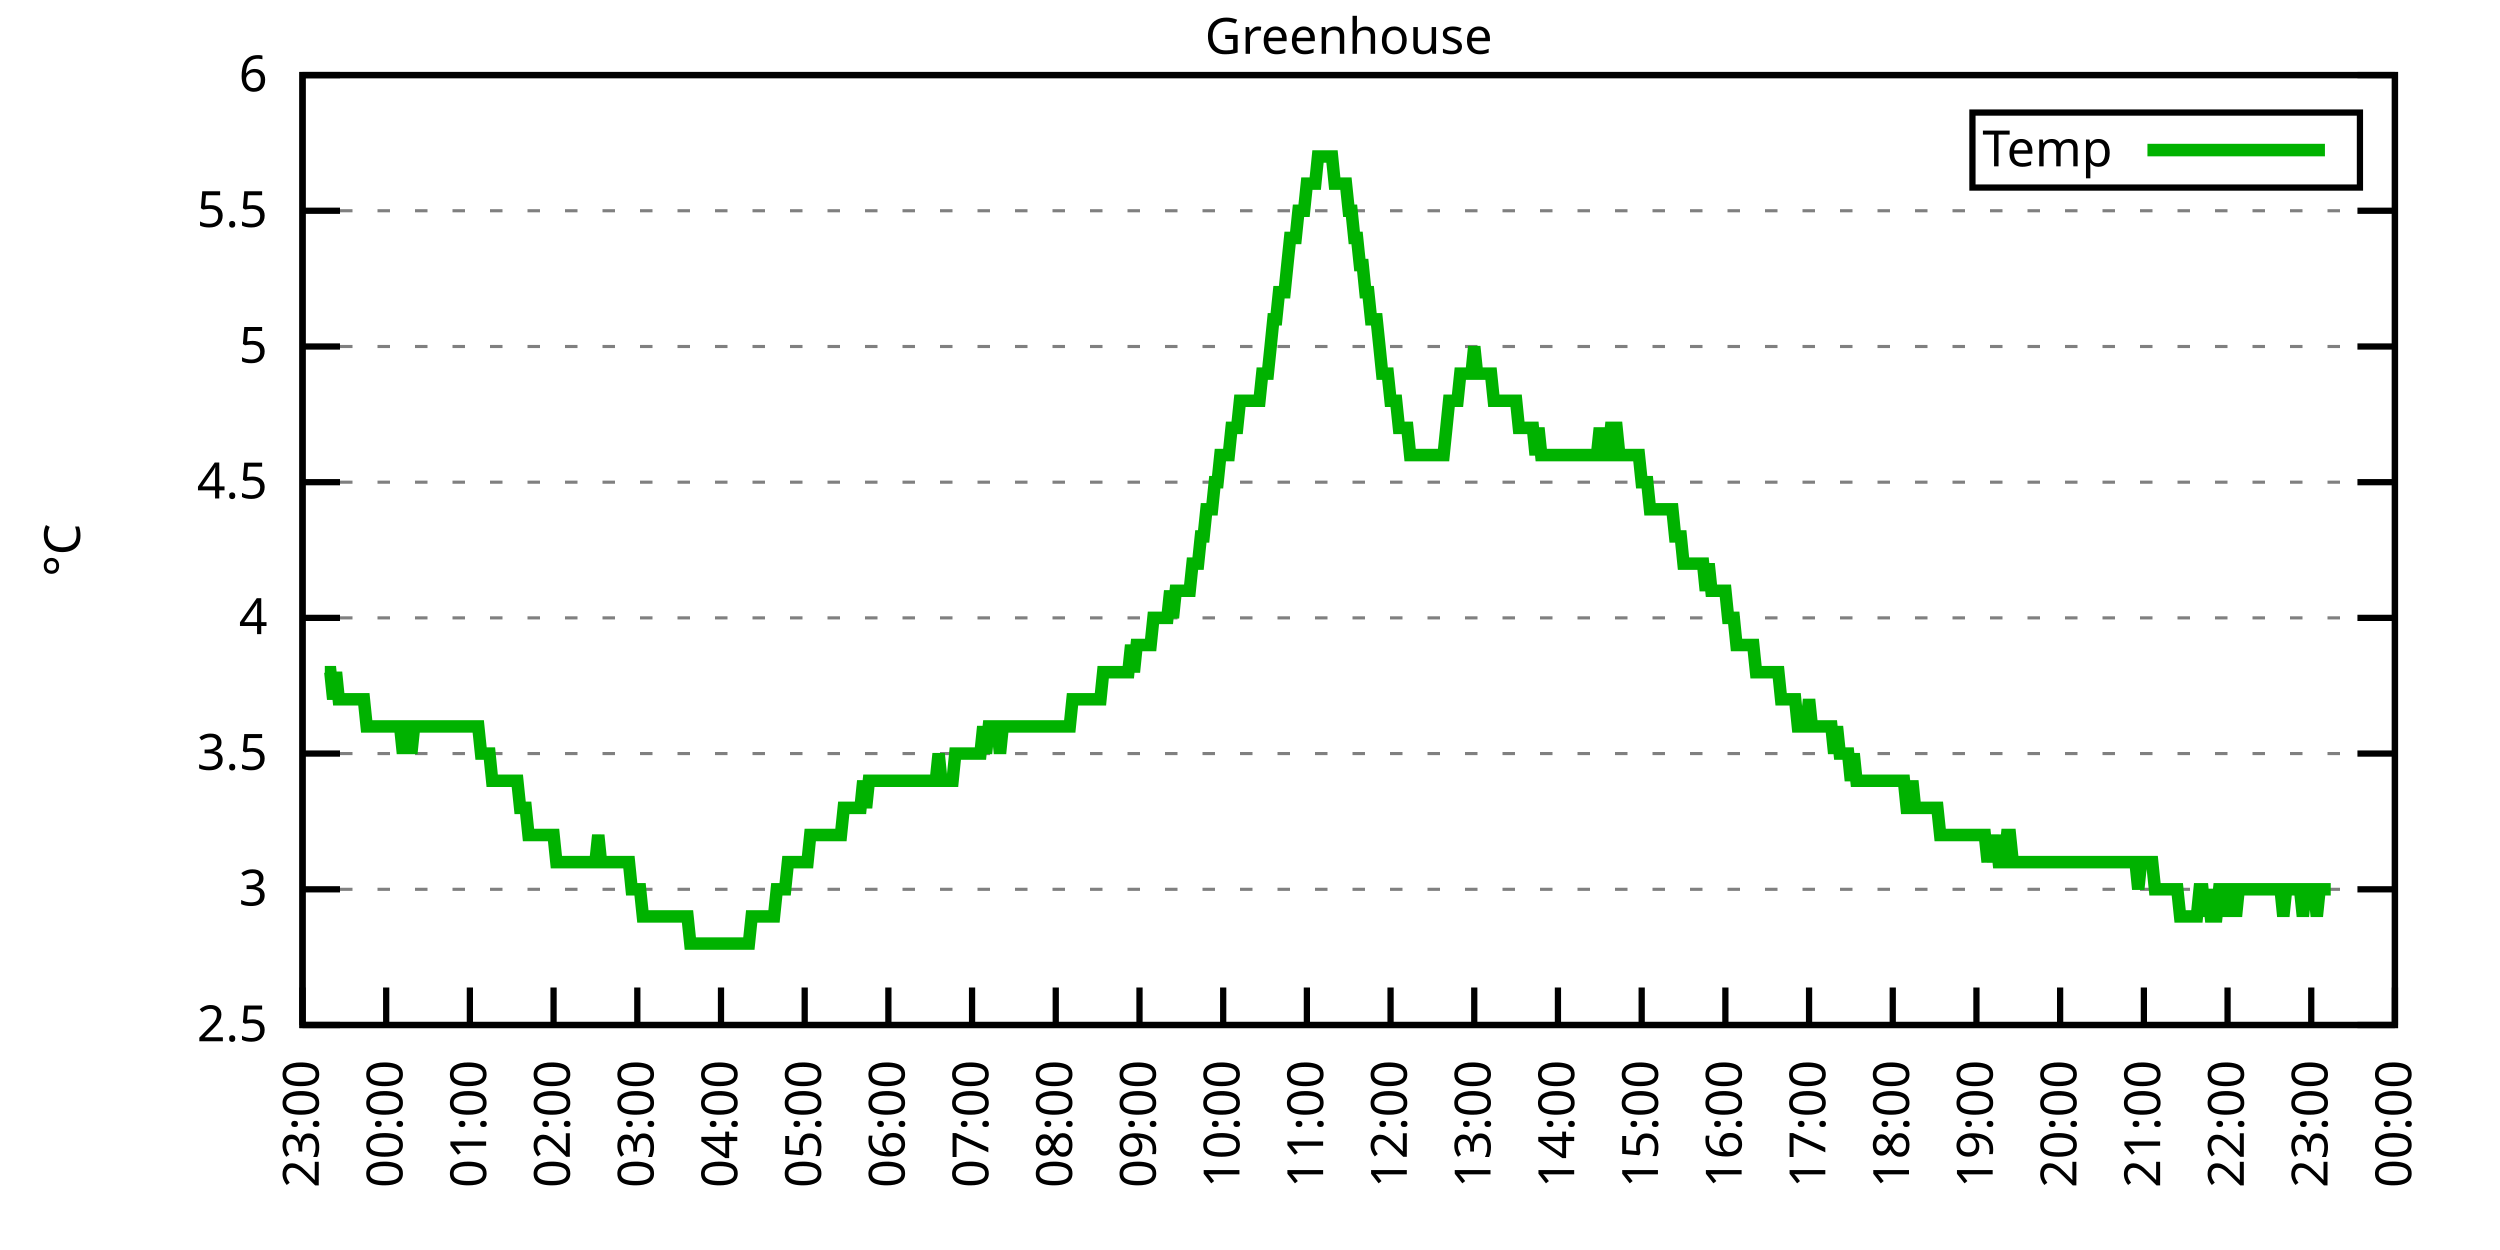
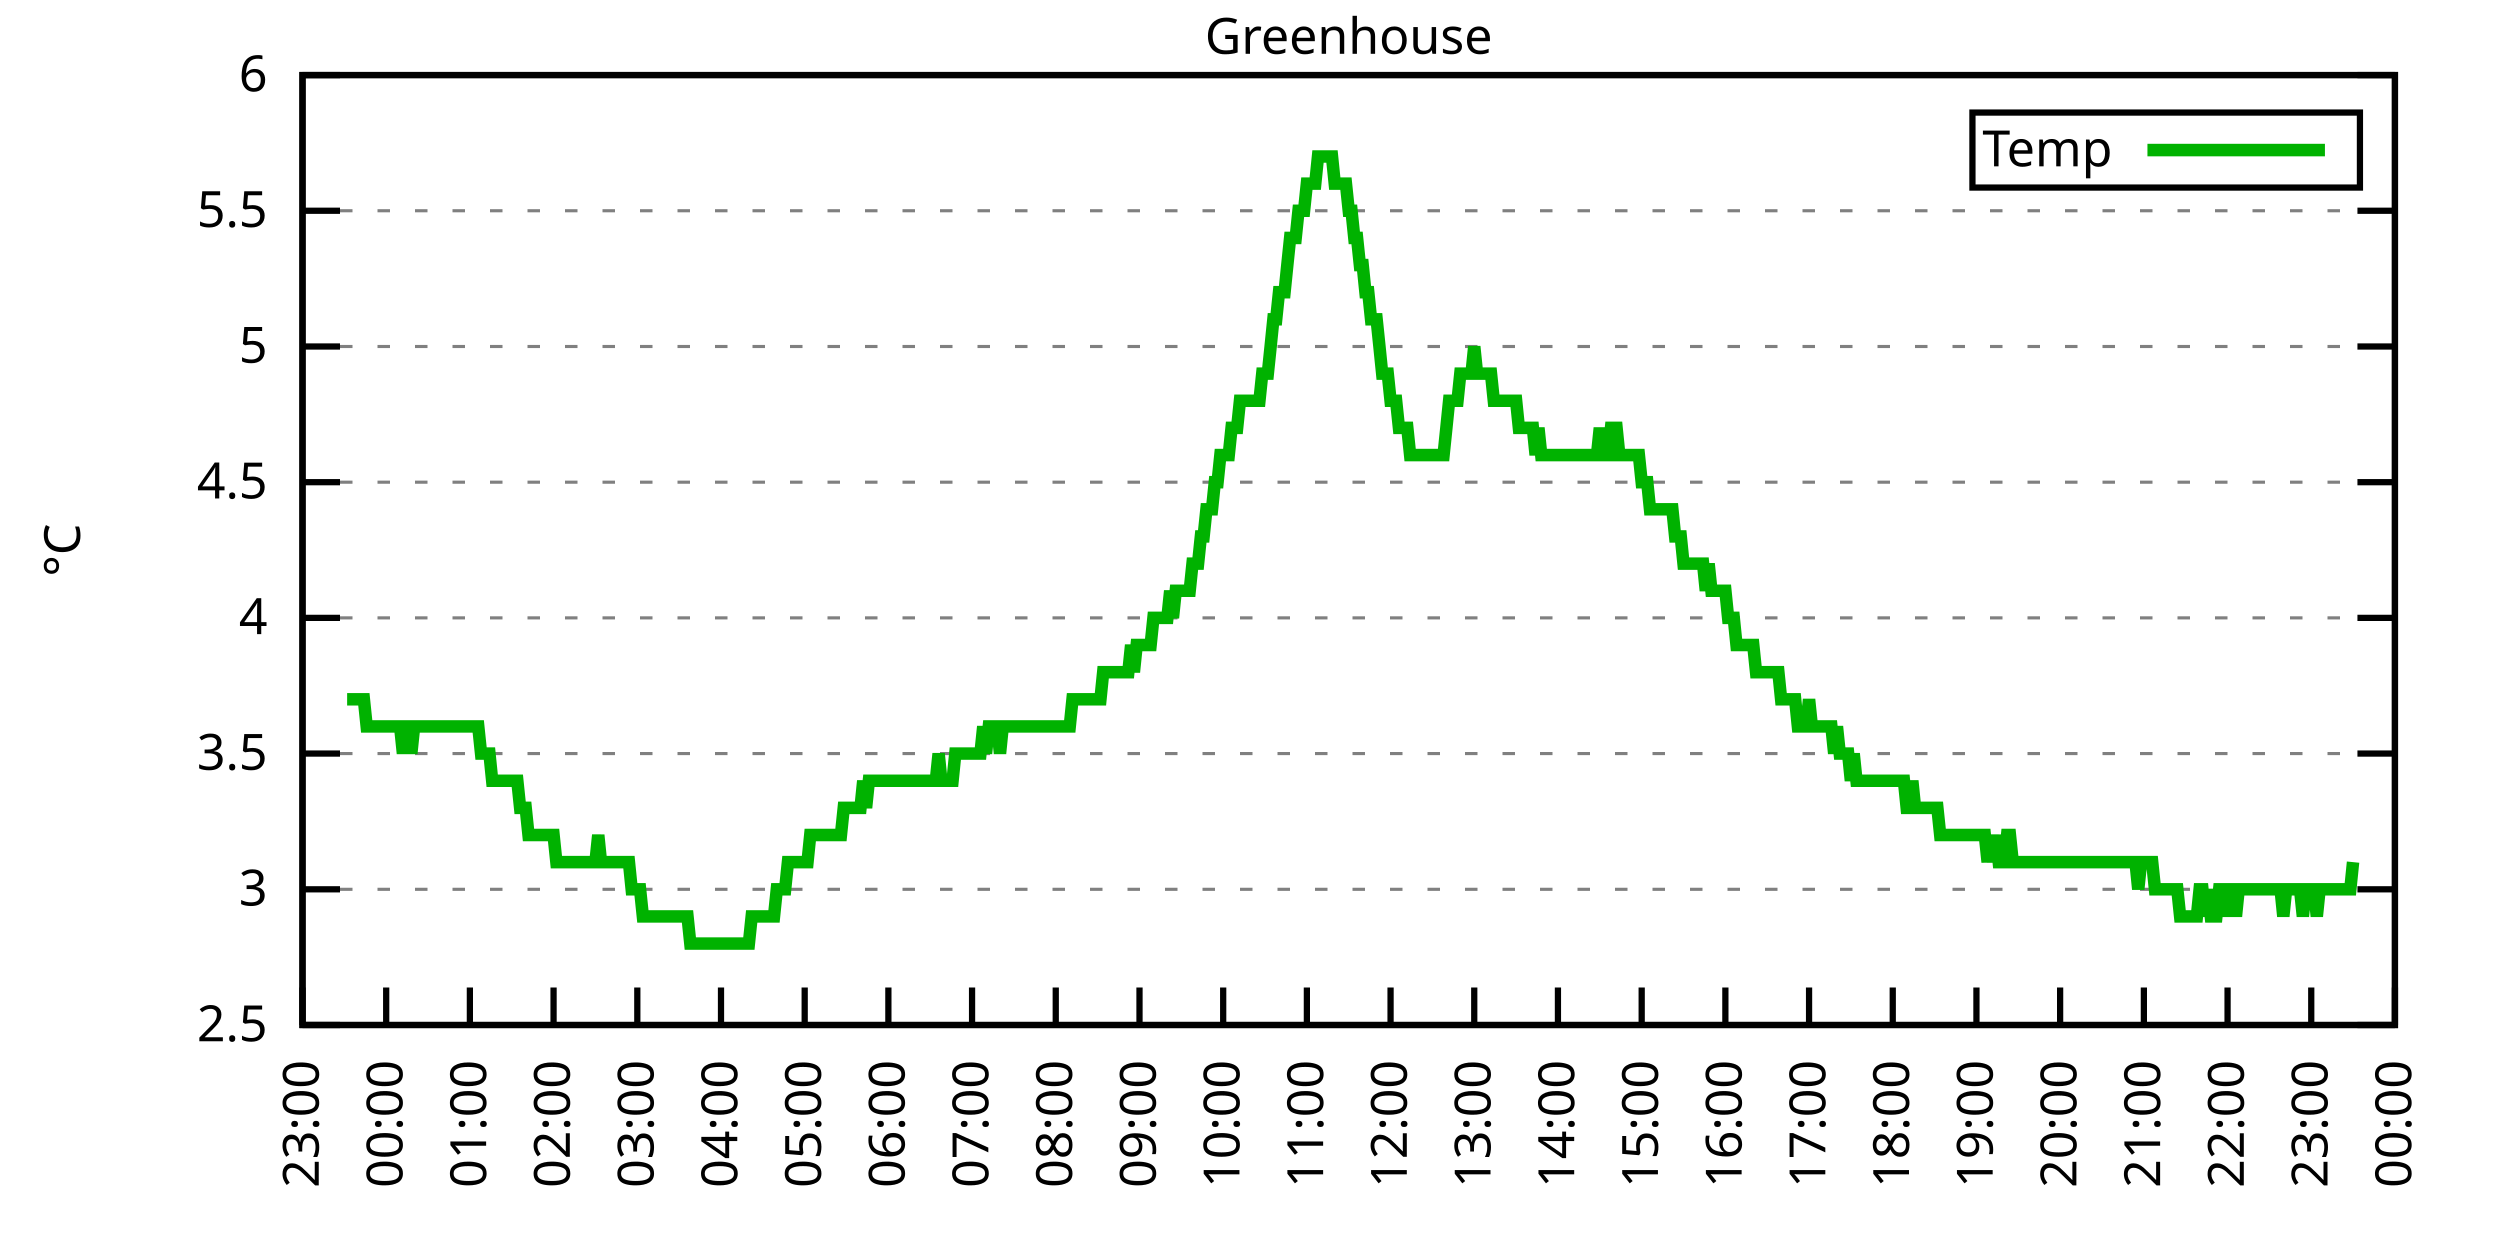
<svg xmlns="http://www.w3.org/2000/svg" xmlns:xlink="http://www.w3.org/1999/xlink" width="400" height="200" viewBox="0 0 400 200">
  <g id="gnuplot_canvas">
    <rect x="0" y="0" width="400" height="200" fill="none" />
    <defs>
      <circle id="gpDot" r="0.5" stroke-width="0.5" stroke="currentColor" />
      <path id="gpPt0" stroke-width="0.333" stroke="currentColor" d="M-1,0 h2 M0,-1 v2" />
      <path id="gpPt1" stroke-width="0.333" stroke="currentColor" d="M-1,-1 L1,1 M1,-1 L-1,1" />
      <path id="gpPt2" stroke-width="0.333" stroke="currentColor" d="M-1,0 L1,0 M0,-1 L0,1 M-1,-1 L1,1 M-1,1 L1,-1" />
      <rect id="gpPt3" stroke-width="0.333" stroke="currentColor" x="-1" y="-1" width="2" height="2" />
      <rect id="gpPt4" stroke-width="0.333" stroke="currentColor" fill="currentColor" x="-1" y="-1" width="2" height="2" />
      <circle id="gpPt5" stroke-width="0.333" stroke="currentColor" cx="0" cy="0" r="1" />
      <use xlink:href="#gpPt5" id="gpPt6" fill="currentColor" stroke="none" />
      <path id="gpPt7" stroke-width="0.333" stroke="currentColor" d="M0,-1.33 L-1.33,0.67 L1.33,0.67 z" />
      <use xlink:href="#gpPt7" id="gpPt8" fill="currentColor" stroke="none" />
      <use xlink:href="#gpPt7" id="gpPt9" stroke="currentColor" transform="rotate(180)" />
      <use xlink:href="#gpPt9" id="gpPt10" fill="currentColor" stroke="none" />
      <use xlink:href="#gpPt3" id="gpPt11" stroke="currentColor" transform="rotate(45)" />
      <use xlink:href="#gpPt11" id="gpPt12" fill="currentColor" stroke="none" />
      <path id="gpPt13" stroke-width="0.333" stroke="currentColor" d="M0,1.330 L1.265,0.411 L0.782,-1.067 L-0.782,-1.076 L-1.265,0.411 z" />
      <use xlink:href="#gpPt13" id="gpPt14" fill="currentColor" stroke="none" />
      <filter id="textbox" filterUnits="objectBoundingBox" x="0" y="0" height="1" width="1">
        <feFlood flood-color="white" flood-opacity="1" result="bgnd" />
        <feComposite in="SourceGraphic" in2="bgnd" operator="atop" />
      </filter>
      <filter id="greybox" filterUnits="objectBoundingBox" x="0" y="0" height="1" width="1">
        <feFlood flood-color="lightgrey" flood-opacity="1" result="grey" />
        <feComposite in="SourceGraphic" in2="grey" operator="atop" />
      </filter>
    </defs>
    <g fill="none" color="white" stroke="currentColor" stroke-width="1.00" stroke-linecap="butt" stroke-linejoin="miter">
</g>
    <g fill="none" color="black" stroke="currentColor" stroke-width="1.00" stroke-linecap="butt" stroke-linejoin="miter">
      <g stroke="none" shape-rendering="crispEdges">
        <polygon fill="rgb(255, 255, 255)" points="48.40,164.00 383.18,164.00 383.18,12.02 48.40,12.02 " />
      </g>
    </g>
    <g fill="none" color="black" stroke="currentColor" stroke-width="1.00" stroke-linecap="butt" stroke-linejoin="miter">
</g>
    <g fill="none" color="black" stroke="black" stroke-width="0.50" stroke-linecap="butt" stroke-linejoin="miter">
</g>
    <g fill="none" color="gray" stroke="currentColor" stroke-width="0.50" stroke-linecap="butt" stroke-linejoin="miter">
      <path stroke="gray" stroke-dasharray="2,4" class="gridline" d="M48.40,164.00 L383.19,164.00  " />
    </g>
    <g fill="none" color="gray" stroke="gray" stroke-width="1.00" stroke-linecap="butt" stroke-linejoin="miter">
</g>
    <g fill="none" color="black" stroke="currentColor" stroke-width="1.00" stroke-linecap="butt" stroke-linejoin="miter">
      <path stroke="black" d="M48.40,164.00 L54.40,164.00 M383.19,164.00 L377.19,164.00  " />
      <g transform="translate(42.80,166.60)" stroke="none" fill="black" font-family="Sans" font-size="8.00" text-anchor="end">
        <text>
          <tspan font-family="Sans"> 2.5</tspan>
        </text>
      </g>
    </g>
    <g fill="none" color="black" stroke="currentColor" stroke-width="1.00" stroke-linecap="butt" stroke-linejoin="miter">
</g>
    <g fill="none" color="black" stroke="black" stroke-width="0.50" stroke-linecap="butt" stroke-linejoin="miter">
</g>
    <g fill="none" color="gray" stroke="currentColor" stroke-width="0.50" stroke-linecap="butt" stroke-linejoin="miter">
      <path stroke="gray" stroke-dasharray="2,4" class="gridline" d="M48.40,142.29 L383.19,142.29  " />
    </g>
    <g fill="none" color="gray" stroke="gray" stroke-width="1.00" stroke-linecap="butt" stroke-linejoin="miter">
</g>
    <g fill="none" color="black" stroke="currentColor" stroke-width="1.00" stroke-linecap="butt" stroke-linejoin="miter">
      <path stroke="black" d="M48.40,142.29 L54.40,142.29 M383.19,142.29 L377.19,142.29  " />
      <g transform="translate(42.80,144.89)" stroke="none" fill="black" font-family="Sans" font-size="8.00" text-anchor="end">
        <text>
          <tspan font-family="Sans"> 3</tspan>
        </text>
      </g>
    </g>
    <g fill="none" color="black" stroke="currentColor" stroke-width="1.00" stroke-linecap="butt" stroke-linejoin="miter">
</g>
    <g fill="none" color="black" stroke="black" stroke-width="0.50" stroke-linecap="butt" stroke-linejoin="miter">
</g>
    <g fill="none" color="gray" stroke="currentColor" stroke-width="0.50" stroke-linecap="butt" stroke-linejoin="miter">
      <path stroke="gray" stroke-dasharray="2,4" class="gridline" d="M48.40,120.57 L383.19,120.57  " />
    </g>
    <g fill="none" color="gray" stroke="gray" stroke-width="1.00" stroke-linecap="butt" stroke-linejoin="miter">
</g>
    <g fill="none" color="black" stroke="currentColor" stroke-width="1.00" stroke-linecap="butt" stroke-linejoin="miter">
      <path stroke="black" d="M48.40,120.57 L54.40,120.57 M383.19,120.57 L377.19,120.57  " />
      <g transform="translate(42.80,123.17)" stroke="none" fill="black" font-family="Sans" font-size="8.00" text-anchor="end">
        <text>
          <tspan font-family="Sans"> 3.5</tspan>
        </text>
      </g>
    </g>
    <g fill="none" color="black" stroke="currentColor" stroke-width="1.00" stroke-linecap="butt" stroke-linejoin="miter">
</g>
    <g fill="none" color="black" stroke="black" stroke-width="0.50" stroke-linecap="butt" stroke-linejoin="miter">
</g>
    <g fill="none" color="gray" stroke="currentColor" stroke-width="0.50" stroke-linecap="butt" stroke-linejoin="miter">
      <path stroke="gray" stroke-dasharray="2,4" class="gridline" d="M48.40,98.86 L383.19,98.86  " />
    </g>
    <g fill="none" color="gray" stroke="gray" stroke-width="1.00" stroke-linecap="butt" stroke-linejoin="miter">
</g>
    <g fill="none" color="black" stroke="currentColor" stroke-width="1.00" stroke-linecap="butt" stroke-linejoin="miter">
      <path stroke="black" d="M48.40,98.86 L54.40,98.86 M383.19,98.86 L377.19,98.86  " />
      <g transform="translate(42.80,101.46)" stroke="none" fill="black" font-family="Sans" font-size="8.00" text-anchor="end">
        <text>
          <tspan font-family="Sans"> 4</tspan>
        </text>
      </g>
    </g>
    <g fill="none" color="black" stroke="currentColor" stroke-width="1.00" stroke-linecap="butt" stroke-linejoin="miter">
</g>
    <g fill="none" color="black" stroke="black" stroke-width="0.50" stroke-linecap="butt" stroke-linejoin="miter">
</g>
    <g fill="none" color="gray" stroke="currentColor" stroke-width="0.50" stroke-linecap="butt" stroke-linejoin="miter">
      <path stroke="gray" stroke-dasharray="2,4" class="gridline" d="M48.40,77.15 L383.19,77.15  " />
    </g>
    <g fill="none" color="gray" stroke="gray" stroke-width="1.00" stroke-linecap="butt" stroke-linejoin="miter">
</g>
    <g fill="none" color="black" stroke="currentColor" stroke-width="1.00" stroke-linecap="butt" stroke-linejoin="miter">
      <path stroke="black" d="M48.40,77.15 L54.40,77.15 M383.19,77.15 L377.19,77.15  " />
      <g transform="translate(42.80,79.75)" stroke="none" fill="black" font-family="Sans" font-size="8.00" text-anchor="end">
        <text>
          <tspan font-family="Sans"> 4.5</tspan>
        </text>
      </g>
    </g>
    <g fill="none" color="black" stroke="currentColor" stroke-width="1.00" stroke-linecap="butt" stroke-linejoin="miter">
</g>
    <g fill="none" color="black" stroke="black" stroke-width="0.50" stroke-linecap="butt" stroke-linejoin="miter">
</g>
    <g fill="none" color="gray" stroke="currentColor" stroke-width="0.50" stroke-linecap="butt" stroke-linejoin="miter">
      <path stroke="gray" stroke-dasharray="2,4" class="gridline" d="M48.40,55.44 L383.19,55.44  " />
    </g>
    <g fill="none" color="gray" stroke="gray" stroke-width="1.00" stroke-linecap="butt" stroke-linejoin="miter">
</g>
    <g fill="none" color="black" stroke="currentColor" stroke-width="1.00" stroke-linecap="butt" stroke-linejoin="miter">
      <path stroke="black" d="M48.40,55.44 L54.40,55.44 M383.19,55.44 L377.19,55.44  " />
      <g transform="translate(42.80,58.04)" stroke="none" fill="black" font-family="Sans" font-size="8.00" text-anchor="end">
        <text>
          <tspan font-family="Sans"> 5</tspan>
        </text>
      </g>
    </g>
    <g fill="none" color="black" stroke="currentColor" stroke-width="1.00" stroke-linecap="butt" stroke-linejoin="miter">
</g>
    <g fill="none" color="black" stroke="black" stroke-width="0.50" stroke-linecap="butt" stroke-linejoin="miter">
</g>
    <g fill="none" color="gray" stroke="currentColor" stroke-width="0.50" stroke-linecap="butt" stroke-linejoin="miter">
      <path stroke="gray" stroke-dasharray="2,4" class="gridline" d="M48.40,33.72 L383.19,33.72  " />
    </g>
    <g fill="none" color="gray" stroke="gray" stroke-width="1.00" stroke-linecap="butt" stroke-linejoin="miter">
</g>
    <g fill="none" color="black" stroke="currentColor" stroke-width="1.00" stroke-linecap="butt" stroke-linejoin="miter">
      <path stroke="black" d="M48.40,33.72 L54.40,33.72 M383.19,33.72 L377.19,33.72  " />
      <g transform="translate(42.80,36.32)" stroke="none" fill="black" font-family="Sans" font-size="8.00" text-anchor="end">
        <text>
          <tspan font-family="Sans"> 5.5</tspan>
        </text>
      </g>
    </g>
    <g fill="none" color="black" stroke="currentColor" stroke-width="1.00" stroke-linecap="butt" stroke-linejoin="miter">
</g>
    <g fill="none" color="black" stroke="black" stroke-width="0.50" stroke-linecap="butt" stroke-linejoin="miter">
</g>
    <g fill="none" color="gray" stroke="currentColor" stroke-width="0.50" stroke-linecap="butt" stroke-linejoin="miter">
      <path stroke="gray" stroke-dasharray="2,4" class="gridline" d="M48.40,12.01 L383.19,12.01  " />
    </g>
    <g fill="none" color="gray" stroke="gray" stroke-width="1.00" stroke-linecap="butt" stroke-linejoin="miter">
</g>
    <g fill="none" color="black" stroke="currentColor" stroke-width="1.00" stroke-linecap="butt" stroke-linejoin="miter">
      <path stroke="black" d="M48.40,12.01 L54.40,12.01 M383.19,12.01 L377.19,12.01  " />
      <g transform="translate(42.80,14.61)" stroke="none" fill="black" font-family="Sans" font-size="8.00" text-anchor="end">
        <text>
          <tspan font-family="Sans"> 6</tspan>
        </text>
      </g>
    </g>
    <g fill="none" color="black" stroke="currentColor" stroke-width="1.00" stroke-linecap="butt" stroke-linejoin="miter">
      <path stroke="black" d="M48.40,164.00 L48.40,158.00  " />
      <g transform="translate(51.00,169.60) rotate(270.00)" stroke="none" fill="black" font-family="Sans" font-size="8.00" text-anchor="end">
        <text>
          <tspan font-family="Sans">23:00</tspan>
        </text>
      </g>
    </g>
    <g fill="none" color="black" stroke="currentColor" stroke-width="1.00" stroke-linecap="butt" stroke-linejoin="miter">
      <path stroke="black" d="M61.79,164.00 L61.79,158.00  " />
      <g transform="translate(64.39,169.60) rotate(270.00)" stroke="none" fill="black" font-family="Sans" font-size="8.00" text-anchor="end">
        <text>
          <tspan font-family="Sans">00:00</tspan>
        </text>
      </g>
    </g>
    <g fill="none" color="black" stroke="currentColor" stroke-width="1.00" stroke-linecap="butt" stroke-linejoin="miter">
      <path stroke="black" d="M75.18,164.00 L75.18,158.00  " />
      <g transform="translate(77.78,169.60) rotate(270.00)" stroke="none" fill="black" font-family="Sans" font-size="8.00" text-anchor="end">
        <text>
          <tspan font-family="Sans">01:00</tspan>
        </text>
      </g>
    </g>
    <g fill="none" color="black" stroke="currentColor" stroke-width="1.00" stroke-linecap="butt" stroke-linejoin="miter">
      <path stroke="black" d="M88.57,164.00 L88.57,158.00  " />
      <g transform="translate(91.17,169.60) rotate(270.00)" stroke="none" fill="black" font-family="Sans" font-size="8.00" text-anchor="end">
        <text>
          <tspan font-family="Sans">02:00</tspan>
        </text>
      </g>
    </g>
    <g fill="none" color="black" stroke="currentColor" stroke-width="1.00" stroke-linecap="butt" stroke-linejoin="miter">
      <path stroke="black" d="M101.97,164.00 L101.97,158.00  " />
      <g transform="translate(104.57,169.60) rotate(270.00)" stroke="none" fill="black" font-family="Sans" font-size="8.00" text-anchor="end">
        <text>
          <tspan font-family="Sans">03:00</tspan>
        </text>
      </g>
    </g>
    <g fill="none" color="black" stroke="currentColor" stroke-width="1.00" stroke-linecap="butt" stroke-linejoin="miter">
      <path stroke="black" d="M115.36,164.00 L115.36,158.00  " />
      <g transform="translate(117.96,169.60) rotate(270.00)" stroke="none" fill="black" font-family="Sans" font-size="8.00" text-anchor="end">
        <text>
          <tspan font-family="Sans">04:00</tspan>
        </text>
      </g>
    </g>
    <g fill="none" color="black" stroke="currentColor" stroke-width="1.00" stroke-linecap="butt" stroke-linejoin="miter">
      <path stroke="black" d="M128.75,164.00 L128.75,158.00  " />
      <g transform="translate(131.35,169.60) rotate(270.00)" stroke="none" fill="black" font-family="Sans" font-size="8.00" text-anchor="end">
        <text>
          <tspan font-family="Sans">05:00</tspan>
        </text>
      </g>
    </g>
    <g fill="none" color="black" stroke="currentColor" stroke-width="1.00" stroke-linecap="butt" stroke-linejoin="miter">
      <path stroke="black" d="M142.14,164.00 L142.14,158.00  " />
      <g transform="translate(144.74,169.60) rotate(270.00)" stroke="none" fill="black" font-family="Sans" font-size="8.00" text-anchor="end">
        <text>
          <tspan font-family="Sans">06:00</tspan>
        </text>
      </g>
    </g>
    <g fill="none" color="black" stroke="currentColor" stroke-width="1.00" stroke-linecap="butt" stroke-linejoin="miter">
      <path stroke="black" d="M155.53,164.00 L155.53,158.00  " />
      <g transform="translate(158.13,169.60) rotate(270.00)" stroke="none" fill="black" font-family="Sans" font-size="8.00" text-anchor="end">
        <text>
          <tspan font-family="Sans">07:00</tspan>
        </text>
      </g>
    </g>
    <g fill="none" color="black" stroke="currentColor" stroke-width="1.00" stroke-linecap="butt" stroke-linejoin="miter">
      <path stroke="black" d="M168.92,164.00 L168.92,158.00  " />
      <g transform="translate(171.52,169.60) rotate(270.00)" stroke="none" fill="black" font-family="Sans" font-size="8.00" text-anchor="end">
        <text>
          <tspan font-family="Sans">08:00</tspan>
        </text>
      </g>
    </g>
    <g fill="none" color="black" stroke="currentColor" stroke-width="1.00" stroke-linecap="butt" stroke-linejoin="miter">
      <path stroke="black" d="M182.32,164.00 L182.32,158.00  " />
      <g transform="translate(184.92,169.60) rotate(270.00)" stroke="none" fill="black" font-family="Sans" font-size="8.00" text-anchor="end">
        <text>
          <tspan font-family="Sans">09:00</tspan>
        </text>
      </g>
    </g>
    <g fill="none" color="black" stroke="currentColor" stroke-width="1.00" stroke-linecap="butt" stroke-linejoin="miter">
      <path stroke="black" d="M195.71,164.00 L195.71,158.00  " />
      <g transform="translate(198.31,169.60) rotate(270.00)" stroke="none" fill="black" font-family="Sans" font-size="8.00" text-anchor="end">
        <text>
          <tspan font-family="Sans">10:00</tspan>
        </text>
      </g>
    </g>
    <g fill="none" color="black" stroke="currentColor" stroke-width="1.00" stroke-linecap="butt" stroke-linejoin="miter">
      <path stroke="black" d="M209.10,164.00 L209.10,158.00  " />
      <g transform="translate(211.70,169.60) rotate(270.00)" stroke="none" fill="black" font-family="Sans" font-size="8.00" text-anchor="end">
        <text>
          <tspan font-family="Sans">11:00</tspan>
        </text>
      </g>
    </g>
    <g fill="none" color="black" stroke="currentColor" stroke-width="1.00" stroke-linecap="butt" stroke-linejoin="miter">
      <path stroke="black" d="M222.49,164.00 L222.49,158.00  " />
      <g transform="translate(225.09,169.60) rotate(270.00)" stroke="none" fill="black" font-family="Sans" font-size="8.00" text-anchor="end">
        <text>
          <tspan font-family="Sans">12:00</tspan>
        </text>
      </g>
    </g>
    <g fill="none" color="black" stroke="currentColor" stroke-width="1.00" stroke-linecap="butt" stroke-linejoin="miter">
      <path stroke="black" d="M235.88,164.00 L235.88,158.00  " />
      <g transform="translate(238.48,169.60) rotate(270.00)" stroke="none" fill="black" font-family="Sans" font-size="8.00" text-anchor="end">
        <text>
          <tspan font-family="Sans">13:00</tspan>
        </text>
      </g>
    </g>
    <g fill="none" color="black" stroke="currentColor" stroke-width="1.00" stroke-linecap="butt" stroke-linejoin="miter">
      <path stroke="black" d="M249.27,164.00 L249.27,158.00  " />
      <g transform="translate(251.87,169.60) rotate(270.00)" stroke="none" fill="black" font-family="Sans" font-size="8.00" text-anchor="end">
        <text>
          <tspan font-family="Sans">14:00</tspan>
        </text>
      </g>
    </g>
    <g fill="none" color="black" stroke="currentColor" stroke-width="1.00" stroke-linecap="butt" stroke-linejoin="miter">
      <path stroke="black" d="M262.67,164.00 L262.67,158.00  " />
      <g transform="translate(265.27,169.60) rotate(270.00)" stroke="none" fill="black" font-family="Sans" font-size="8.00" text-anchor="end">
        <text>
          <tspan font-family="Sans">15:00</tspan>
        </text>
      </g>
    </g>
    <g fill="none" color="black" stroke="currentColor" stroke-width="1.00" stroke-linecap="butt" stroke-linejoin="miter">
      <path stroke="black" d="M276.06,164.00 L276.06,158.00  " />
      <g transform="translate(278.66,169.60) rotate(270.00)" stroke="none" fill="black" font-family="Sans" font-size="8.00" text-anchor="end">
        <text>
          <tspan font-family="Sans">16:00</tspan>
        </text>
      </g>
    </g>
    <g fill="none" color="black" stroke="currentColor" stroke-width="1.00" stroke-linecap="butt" stroke-linejoin="miter">
      <path stroke="black" d="M289.45,164.00 L289.45,158.00  " />
      <g transform="translate(292.05,169.60) rotate(270.00)" stroke="none" fill="black" font-family="Sans" font-size="8.00" text-anchor="end">
        <text>
          <tspan font-family="Sans">17:00</tspan>
        </text>
      </g>
    </g>
    <g fill="none" color="black" stroke="currentColor" stroke-width="1.00" stroke-linecap="butt" stroke-linejoin="miter">
      <path stroke="black" d="M302.84,164.00 L302.84,158.00  " />
      <g transform="translate(305.44,169.60) rotate(270.00)" stroke="none" fill="black" font-family="Sans" font-size="8.00" text-anchor="end">
        <text>
          <tspan font-family="Sans">18:00</tspan>
        </text>
      </g>
    </g>
    <g fill="none" color="black" stroke="currentColor" stroke-width="1.00" stroke-linecap="butt" stroke-linejoin="miter">
      <path stroke="black" d="M316.23,164.00 L316.23,158.00  " />
      <g transform="translate(318.83,169.60) rotate(270.00)" stroke="none" fill="black" font-family="Sans" font-size="8.00" text-anchor="end">
        <text>
          <tspan font-family="Sans">19:00</tspan>
        </text>
      </g>
    </g>
    <g fill="none" color="black" stroke="currentColor" stroke-width="1.00" stroke-linecap="butt" stroke-linejoin="miter">
      <path stroke="black" d="M329.62,164.00 L329.62,158.00  " />
      <g transform="translate(332.22,169.60) rotate(270.00)" stroke="none" fill="black" font-family="Sans" font-size="8.00" text-anchor="end">
        <text>
          <tspan font-family="Sans">20:00</tspan>
        </text>
      </g>
    </g>
    <g fill="none" color="black" stroke="currentColor" stroke-width="1.00" stroke-linecap="butt" stroke-linejoin="miter">
      <path stroke="black" d="M343.02,164.00 L343.02,158.00  " />
      <g transform="translate(345.62,169.60) rotate(270.00)" stroke="none" fill="black" font-family="Sans" font-size="8.00" text-anchor="end">
        <text>
          <tspan font-family="Sans">21:00</tspan>
        </text>
      </g>
    </g>
    <g fill="none" color="black" stroke="currentColor" stroke-width="1.00" stroke-linecap="butt" stroke-linejoin="miter">
      <path stroke="black" d="M356.41,164.00 L356.41,158.00  " />
      <g transform="translate(359.01,169.60) rotate(270.00)" stroke="none" fill="black" font-family="Sans" font-size="8.00" text-anchor="end">
        <text>
          <tspan font-family="Sans">22:00</tspan>
        </text>
      </g>
    </g>
    <g fill="none" color="black" stroke="currentColor" stroke-width="1.00" stroke-linecap="butt" stroke-linejoin="miter">
      <path stroke="black" d="M369.80,164.00 L369.80,158.00  " />
      <g transform="translate(372.40,169.60) rotate(270.00)" stroke="none" fill="black" font-family="Sans" font-size="8.00" text-anchor="end">
        <text>
          <tspan font-family="Sans">23:00</tspan>
        </text>
      </g>
    </g>
    <g fill="none" color="black" stroke="currentColor" stroke-width="1.00" stroke-linecap="butt" stroke-linejoin="miter">
      <path stroke="black" d="M383.19,164.00 L383.19,158.00  " />
      <g transform="translate(385.79,169.60) rotate(270.00)" stroke="none" fill="black" font-family="Sans" font-size="8.00" text-anchor="end">
        <text>
          <tspan font-family="Sans">00:00</tspan>
        </text>
      </g>
    </g>
    <g fill="none" color="black" stroke="currentColor" stroke-width="1.00" stroke-linecap="butt" stroke-linejoin="miter">
</g>
    <g fill="none" color="black" stroke="currentColor" stroke-width="1.00" stroke-linecap="butt" stroke-linejoin="miter">
      <path stroke="black" d="M48.40,12.01 L48.40,164.00 L383.19,164.00 L383.19,12.01 L48.40,12.01 Z  " />
    </g>
    <g fill="none" color="black" stroke="currentColor" stroke-width="1.00" stroke-linecap="butt" stroke-linejoin="miter">
</g>
    <g fill="none" color="black" stroke="currentColor" stroke-width="1.00" stroke-linecap="butt" stroke-linejoin="miter">
      <path stroke="black" d="M315.59,30.01 L315.59,18.01 L377.59,18.01 L377.59,30.01 L315.59,30.01 Z  " />
    </g>
    <g id="Greenhouse_plot_1">
      <g fill="none" color="white" stroke="black" stroke-width="2.00" stroke-linecap="butt" stroke-linejoin="miter">
</g>
      <g fill="none" color="black" stroke="currentColor" stroke-width="2.00" stroke-linecap="butt" stroke-linejoin="miter">
        <g transform="translate(337.99,26.61)" stroke="none" fill="black" font-family="Sans" font-size="8.00" text-anchor="end">
          <text>
            <tspan font-family="Sans">Temp</tspan>
          </text>
        </g>
      </g>
      <g fill="none" color="black" stroke="currentColor" stroke-width="2.00" stroke-linecap="butt" stroke-linejoin="miter">
-         <path stroke="rgb(  0, 178,   0)" d="M343.59,24.01 L371.99,24.01 M51.97,107.55 L52.42,107.55 L52.86,107.55 L53.31,111.89 L53.76,107.55 L54.20,111.89   L54.65,111.89 L55.10,111.89 L55.54,111.89 L55.99,111.89 L56.43,111.89 L56.88,111.89 L57.33,111.89 L57.77,111.89   L58.22,111.89 L58.67,116.23 L59.11,116.23 L59.56,116.23 L60.01,116.23 L60.45,116.23 L60.90,116.23 L61.35,116.23   L61.79,116.23 L62.24,116.23 L62.68,116.23 L63.13,116.23 L63.58,116.23 L64.02,116.23 L64.47,120.57 L64.92,116.23   L65.36,116.23 L65.81,120.57 L66.26,116.23 L66.70,116.23 L67.15,116.23 L67.59,116.23 L68.04,116.23 L68.49,116.23   L68.93,116.23 L69.38,116.23 L69.83,116.23 L70.27,116.23 L70.72,116.23 L71.17,116.23 L71.61,116.23 L72.06,116.23   L72.50,116.23 L72.95,116.23 L73.40,116.23 L73.84,116.23 L74.29,116.23 L74.74,116.23 L75.18,116.23 L75.63,116.23   L76.08,116.23 L76.52,116.23 L76.97,120.57 L77.42,120.57 L77.86,120.57 L78.31,120.57 L78.75,124.92 L79.20,124.92   L79.65,124.92 L80.09,124.92 L80.54,124.92 L80.99,124.92 L81.43,124.92 L81.88,124.92 L82.33,124.92 L82.77,124.92   L83.22,129.26 L83.66,129.26 L84.11,129.26 L84.56,133.60 L85.00,133.60 L85.45,133.60 L85.90,133.60 L86.34,133.60   L86.79,133.60 L87.24,133.60 L87.68,133.60 L88.13,133.60 L88.57,133.60 L89.02,137.94 L89.47,137.94 L89.91,137.94   L90.36,137.94 L90.81,137.94 L91.25,137.94 L91.70,137.94 L92.15,137.94 L92.59,137.94 L93.04,137.94 L93.49,137.94   L93.93,137.94 L94.38,137.94 L94.82,137.94 L95.27,137.94 L95.72,133.60 L96.16,137.94 L96.61,137.94 L97.06,137.94   L97.50,137.94 L97.95,137.94 L98.40,137.94 L98.84,137.94 L99.29,137.94 L99.73,137.94 L100.18,137.94 L100.63,137.94   L101.07,142.29 L101.52,142.29 L101.97,142.29 L102.41,142.29 L102.86,146.63 L103.31,146.63 L103.75,146.63 L104.20,146.63   L104.64,146.63 L105.09,146.63 L105.54,146.63 L105.98,146.63 L106.43,146.63 L106.88,146.63 L107.32,146.63 L107.77,146.63   L108.22,146.63 L108.66,146.63 L109.11,146.63 L109.55,146.63 L110.00,146.63 L110.45,150.97 L110.89,150.97 L111.34,150.97   L111.79,150.97 L112.23,150.97 L112.68,150.97 L113.13,150.97 L113.57,150.97 L114.02,150.97 L114.47,150.97 L114.91,150.97   L115.36,150.97 L115.80,150.97 L116.25,150.97 L116.70,150.97 L117.14,150.97 L117.59,150.97 L118.04,150.97 L118.48,150.97   L118.93,150.97 L119.38,150.97 L119.82,150.97 L120.27,146.63 L120.71,146.63 L121.16,146.63 L121.61,146.63 L122.05,146.63   L122.50,146.63 L122.95,146.63 L123.39,146.63 L123.84,146.63 L124.29,142.29 L124.73,142.29 L125.18,142.29 L125.62,142.29   L126.07,137.94 L126.52,137.94 L126.96,137.94 L127.41,137.94 L127.86,137.94 L128.30,137.94 L128.75,137.94 L129.20,137.94   L129.64,133.60 L130.09,133.60 L130.54,133.60 L130.98,133.60 L131.43,133.60 L131.87,133.60 L132.32,133.60 L132.77,133.60   L133.21,133.60 L133.66,133.60 L134.11,133.60 L134.55,133.60 L135.00,129.26 L135.45,129.26 L135.89,129.26 L136.34,129.26   L136.78,129.26 L137.23,129.26 L137.68,129.26 L138.12,124.92 L138.57,129.26 L139.02,124.92 L139.46,124.92 L139.91,124.92   L140.36,124.92 L140.80,124.92 L141.25,124.92 L141.69,124.92 L142.14,124.92 L142.59,124.92 L143.03,124.92 L143.48,124.92   L143.93,124.92 L144.37,124.92 L144.82,124.92 L145.27,124.92 L145.71,124.92 L146.16,124.92 L146.61,124.92 L147.05,124.92   L147.50,124.92 L147.94,124.92 L148.39,124.92 L148.84,124.92 L149.28,124.92 L149.73,124.92 L150.18,120.57 L150.62,124.92   L151.07,124.92 L151.52,124.92 L151.96,124.92 L152.41,124.92 L152.85,120.57 L153.30,120.57 L153.75,120.57 L154.19,120.57   L154.64,120.57 L155.09,120.57 L155.53,120.57 L155.98,120.57 L156.43,120.57 L156.87,120.57 L157.32,116.23 L157.76,120.57   L158.21,116.23 L158.66,116.23 L159.10,116.23 L159.55,116.23 L160.00,120.57 L160.44,116.23 L160.89,116.23 L161.34,116.23   L161.78,116.23 L162.23,116.23 L162.67,116.23 L163.12,116.23 L163.57,116.23 L164.01,116.23 L164.46,116.23 L164.91,116.23   L165.35,116.23 L165.80,116.23 L166.25,116.23 L166.69,116.23 L167.14,116.23 L167.59,116.23 L168.03,116.23 L168.48,116.23   L168.92,116.23 L169.37,116.23 L169.82,116.23 L170.26,116.23 L170.71,116.23 L171.16,116.23 L171.60,111.89 L172.05,111.89   L172.50,111.89 L172.94,111.89 L173.39,111.89 L173.83,111.89 L174.28,111.89 L174.73,111.89 L175.17,111.89 L175.62,111.89   L176.07,111.89 L176.51,107.55 L176.96,107.55 L177.41,107.55 L177.85,107.55 L178.30,107.55 L178.74,107.55 L179.19,107.55   L179.64,107.55 L180.08,107.55 L180.53,107.55 L180.98,103.20 L181.42,107.55 L181.87,103.20 L182.32,103.20 L182.76,103.20   L183.21,103.20 L183.66,103.20 L184.10,103.20 L184.55,98.86 L184.99,98.86 L185.44,98.86 L185.89,98.86 L186.33,98.86   L186.78,98.86 L187.23,94.52 L187.67,98.86 L188.12,94.52 L188.57,94.52 L189.01,94.52 L189.46,94.52 L189.90,94.52   L190.35,94.52 L190.80,90.18 L191.24,90.18 L191.69,90.18 L192.14,85.83 L192.58,85.83 L193.03,81.49 L193.48,81.49   L193.92,81.49 L194.37,77.15 L194.81,77.15 L195.26,72.81 L195.71,72.81 L196.15,72.81 L196.60,72.81 L197.05,68.46   L197.49,68.46 L197.94,68.46 L198.39,64.12 L198.83,64.12 L199.28,64.12 L199.73,64.12 L200.17,64.12 L200.62,64.12   L201.06,64.12 L201.51,64.12 L201.96,59.78 L202.40,59.78 L202.85,59.78 L203.30,55.44 L203.74,51.09 L204.19,51.09   L204.64,46.75 L205.08,46.75 L205.53,46.75 L205.97,42.41 L206.42,38.07 L206.87,38.07 L207.31,38.07 L207.76,33.72   L208.21,33.72 L208.65,33.72 L209.10,29.38 L209.55,29.38 L209.99,29.38 L210.44,29.38 L210.88,25.04 L211.33,25.04   L211.78,25.04 L212.22,25.04 L212.67,25.04 L213.12,25.04 L213.56,29.38 L214.01,29.38 L214.46,29.38 L214.90,29.38   L215.35,29.38 L215.80,33.72 L216.24,33.72 L216.69,38.07 L217.13,38.07 L217.58,42.41 L218.03,42.41 L218.47,46.75   L218.92,46.75 L219.37,51.09 L219.81,51.09 L220.26,51.09 L220.71,55.44 L221.15,59.78 L221.60,59.78 L222.04,59.78   L222.49,64.12 L222.94,64.12 L223.38,64.12 L223.83,68.46 L224.28,68.46 L224.72,68.46 L225.17,68.46 L225.62,72.81   L226.06,72.81 L226.51,72.81 L226.95,72.81 L227.40,72.81 L227.85,72.81 L228.29,72.81 L228.74,72.81 L229.19,72.81   L229.63,72.81 L230.08,72.81 L230.53,72.81 L230.97,72.81 L231.42,68.46 L231.86,64.12 L232.31,64.12 L232.76,64.12   L233.20,64.12 L233.65,59.78 L234.10,59.78 L234.54,59.78 L234.99,59.78 L235.44,59.78 L235.88,55.44 L236.33,59.78   L236.78,59.78 L237.22,59.78 L237.67,59.78 L238.11,59.78 L238.56,59.78 L239.01,64.12 L239.45,64.12 L239.90,64.12   L240.35,64.12 L240.79,64.12 L241.24,64.12 L241.69,64.12 L242.13,64.12 L242.58,64.12 L243.02,68.46 L243.47,68.46   L243.92,68.46 L244.36,68.46 L244.81,68.46 L245.26,68.46 L245.70,72.81 L246.15,68.46 L246.60,72.81 L247.04,72.81   L247.49,72.81 L247.93,72.81 L248.38,72.81 L248.83,72.81 L249.27,72.81 L249.72,72.81 L250.17,72.81 L250.61,72.81   L251.06,72.81 L251.51,72.81 L251.95,72.81 L252.40,72.81 L252.85,72.81 L253.29,72.81 L253.74,72.81 L254.18,72.81   L254.63,72.81 L255.08,72.81 L255.52,72.81 L255.97,68.46 L256.42,72.81 L256.86,72.81 L257.31,72.81 L257.76,68.46   L258.20,68.46 L258.65,68.46 L259.09,72.81 L259.54,72.81 L259.99,72.81 L260.43,72.81 L260.88,72.81 L261.33,72.81   L261.77,72.81 L262.22,72.81 L262.67,77.15 L263.11,77.15 L263.56,77.15 L264.00,81.49 L264.45,81.49 L264.90,81.49   L265.34,81.49 L265.79,81.49 L266.24,81.49 L266.68,81.49 L267.13,81.49 L267.58,81.49 L268.02,85.83 L268.47,85.83   L268.92,85.83 L269.36,90.18 L269.81,90.18 L270.25,90.18 L270.70,90.18 L271.15,90.18 L271.59,90.18 L272.04,90.18   L272.49,90.18 L272.93,94.52 L273.38,90.18 L273.83,94.52 L274.27,94.52 L274.72,94.52 L275.16,94.52 L275.61,94.52   L276.06,94.52 L276.50,98.86 L276.95,98.86 L277.40,98.86 L277.84,103.20 L278.29,103.20 L278.74,103.20 L279.18,103.20   L279.63,103.20 L280.07,103.20 L280.52,103.20 L280.97,107.55 L281.41,107.55 L281.86,107.55 L282.31,107.55 L282.75,107.55   L283.20,107.55 L283.65,107.55 L284.09,107.55 L284.54,107.55 L284.98,111.89 L285.43,111.89 L285.88,111.89 L286.32,111.89   L286.77,111.89 L287.22,111.89 L287.66,116.23 L288.11,116.23 L288.56,116.23 L289.00,116.23 L289.45,111.89 L289.90,116.23   L290.34,116.23 L290.79,116.23 L291.23,116.23 L291.68,116.23 L292.13,116.23 L292.57,116.23 L293.02,116.23 L293.47,120.57   L293.91,116.23 L294.36,120.57 L294.81,120.57 L295.25,120.57 L295.70,120.57 L296.14,124.92 L296.59,120.57 L297.04,124.92   L297.48,124.92 L297.93,124.92 L298.38,124.92 L298.82,124.92 L299.27,124.92 L299.72,124.92 L300.16,124.92 L300.61,124.92   L301.05,124.92 L301.50,124.92 L301.95,124.92 L302.39,124.92 L302.84,124.92 L303.29,124.92 L303.73,124.92 L304.18,124.92   L304.63,124.92 L305.07,129.26 L305.52,129.26 L305.97,124.92 L306.41,129.26 L306.86,129.26 L307.30,129.26 L307.75,129.26   L308.20,129.26 L308.64,129.26 L309.09,129.26 L309.54,129.26 L309.98,129.26 L310.43,133.60 L310.88,133.60 L311.32,133.60   L311.77,133.60 L312.21,133.60 L312.66,133.60 L313.11,133.60 L313.55,133.60 L314.00,133.60 L314.45,133.60 L314.89,133.60   L315.34,133.60 L315.79,133.60 L316.23,133.60 L316.68,133.60 L317.12,133.60 L317.57,133.60 L318.02,137.94 L318.46,133.60   L318.91,137.94 L319.36,133.60 L319.80,137.94 L320.25,137.94 L320.70,137.94 L321.14,133.60 L321.59,133.60 L322.04,137.94   L322.48,137.94 L322.93,137.94 L323.37,137.94 L323.82,137.94 L324.27,137.94 L324.71,137.94 L325.16,137.94 L325.61,137.94   L326.05,137.94 L326.50,137.94 L326.95,137.94 L327.39,137.94 L327.84,137.94 L328.28,137.94 L328.73,137.94 L329.18,137.94   L329.62,137.94 L330.07,137.94 L330.52,137.94 L330.96,137.94 L331.41,137.94 L331.86,137.94 L332.30,137.94 L332.75,137.94   L333.19,137.94 L333.64,137.94 L334.09,137.94 L334.53,137.94 L334.98,137.94 L335.43,137.94 L335.87,137.94 L336.32,137.94   L336.77,137.94 L337.21,137.94 L337.66,137.94 L338.10,137.94 L338.55,137.94 L339.00,137.94 L339.44,137.94 L339.89,137.94   L340.34,137.94 L340.78,137.94 L341.23,137.94 L341.68,137.94 L342.12,142.29 L342.57,137.94 L343.02,137.94 L343.46,137.94   L343.91,137.94 L344.35,137.94 L344.80,142.29 L345.25,142.29 L345.69,142.29 L346.14,142.29 L346.59,142.29 L347.03,142.29   L347.48,142.29 L347.93,142.29 L348.37,142.29 L348.82,146.63 L349.26,146.63 L349.71,146.63 L350.16,146.63 L350.60,146.63   L351.05,146.63 L351.50,146.63 L351.94,142.29 L352.39,142.29 L352.84,146.63 L353.28,142.29 L353.73,146.63 L354.17,146.63   L354.62,146.63 L355.07,142.29 L355.51,142.29 L355.96,142.29 L356.41,146.63 L356.85,142.29 L357.30,142.29 L357.75,146.63   L358.19,142.29 L358.64,142.29 L359.09,142.29 L359.53,142.29 L359.98,142.29 L360.42,142.29 L360.87,142.29 L361.32,142.29   L361.76,142.29 L362.21,142.29 L362.66,142.29 L363.10,142.29 L363.55,142.29 L364.00,142.29 L364.44,142.29 L364.89,142.29   L365.33,146.63 L365.78,142.29 L366.23,142.29 L366.67,142.29 L367.12,142.29 L367.57,142.29 L368.01,142.29 L368.46,146.63   L368.91,142.29 L369.35,142.29 L369.80,142.29 L370.24,142.29 L370.69,146.63 L371.14,142.29 L371.58,142.29 L372.03,142.29   L372.48,142.29 L372.92,142.29  " />
+         <path stroke="rgb(  0, 178,   0)" d="M343.59,24.01 L371.99,24.01 M55.54,111.89 L55.99,111.89 L56.43,111.89 L56.88,111.89 L57.33,111.89 L57.77,111.89   L58.22,111.89 L58.67,116.23 L59.11,116.23 L59.56,116.23 L60.01,116.23 L60.45,116.23 L60.90,116.23 L61.35,116.23   L61.79,116.23 L62.24,116.23 L62.68,116.23 L63.13,116.23 L63.58,116.23 L64.02,116.23 L64.47,120.57 L64.92,116.23   L65.36,116.23 L65.81,120.57 L66.26,116.23 L66.70,116.23 L67.15,116.23 L67.59,116.23 L68.04,116.23 L68.49,116.23   L68.93,116.23 L69.38,116.23 L69.83,116.23 L70.27,116.23 L70.72,116.23 L71.17,116.23 L71.61,116.23 L72.06,116.23   L72.50,116.23 L72.95,116.23 L73.40,116.23 L73.84,116.23 L74.29,116.23 L74.74,116.23 L75.18,116.23 L75.63,116.23   L76.08,116.23 L76.52,116.23 L76.97,120.57 L77.42,120.57 L77.86,120.57 L78.31,120.57 L78.75,124.92 L79.20,124.92   L79.65,124.92 L80.09,124.92 L80.54,124.92 L80.99,124.92 L81.43,124.92 L81.88,124.92 L82.33,124.92 L82.77,124.92   L83.22,129.26 L83.66,129.26 L84.11,129.26 L84.56,133.60 L85.00,133.60 L85.45,133.60 L85.90,133.60 L86.34,133.60   L86.79,133.60 L87.24,133.60 L87.68,133.60 L88.13,133.60 L88.57,133.60 L89.02,137.94 L89.47,137.94 L89.91,137.94   L90.36,137.94 L90.81,137.94 L91.25,137.94 L91.70,137.94 L92.15,137.94 L92.59,137.94 L93.04,137.94 L93.49,137.94   L93.93,137.94 L94.38,137.94 L94.82,137.94 L95.27,137.94 L95.72,133.60 L96.16,137.94 L96.61,137.94 L97.06,137.94   L97.50,137.94 L97.95,137.94 L98.40,137.94 L98.84,137.94 L99.29,137.94 L99.73,137.94 L100.18,137.94 L100.63,137.94   L101.07,142.29 L101.52,142.29 L101.97,142.29 L102.41,142.29 L102.86,146.63 L103.31,146.63 L103.75,146.63 L104.20,146.63   L104.64,146.63 L105.09,146.63 L105.54,146.63 L105.98,146.63 L106.43,146.63 L106.88,146.63 L107.32,146.63 L107.77,146.63   L108.22,146.63 L108.66,146.63 L109.11,146.63 L109.55,146.63 L110.00,146.63 L110.45,150.97 L110.89,150.97 L111.34,150.97   L111.79,150.97 L112.23,150.97 L112.68,150.97 L113.13,150.97 L113.57,150.97 L114.02,150.97 L114.47,150.97 L114.91,150.97   L115.36,150.97 L115.80,150.97 L116.25,150.97 L116.70,150.97 L117.14,150.97 L117.59,150.97 L118.04,150.97 L118.48,150.97   L118.93,150.97 L119.38,150.97 L119.82,150.97 L120.27,146.63 L120.71,146.63 L121.16,146.63 L121.61,146.63 L122.05,146.63   L122.50,146.63 L122.95,146.63 L123.39,146.63 L123.84,146.63 L124.29,142.29 L124.73,142.29 L125.18,142.29 L125.62,142.29   L126.07,137.94 L126.52,137.94 L126.96,137.94 L127.41,137.94 L127.86,137.94 L128.30,137.94 L128.75,137.94 L129.20,137.94   L129.64,133.60 L130.09,133.60 L130.54,133.60 L130.98,133.60 L131.43,133.60 L131.87,133.60 L132.32,133.60 L132.77,133.60   L133.21,133.60 L133.66,133.60 L134.11,133.60 L134.55,133.60 L135.00,129.26 L135.45,129.26 L135.89,129.26 L136.34,129.26   L136.78,129.26 L137.23,129.26 L137.68,129.26 L138.12,124.92 L138.57,129.26 L139.02,124.92 L139.46,124.92 L139.91,124.92   L140.36,124.92 L140.80,124.92 L141.25,124.92 L141.69,124.92 L142.14,124.92 L142.59,124.92 L143.03,124.92 L143.48,124.92   L143.93,124.92 L144.37,124.92 L144.82,124.92 L145.27,124.92 L145.71,124.92 L146.16,124.92 L146.61,124.92 L147.05,124.92   L147.50,124.92 L147.94,124.92 L148.39,124.92 L148.84,124.92 L149.28,124.92 L149.73,124.92 L150.18,120.57 L150.62,124.92   L151.07,124.92 L151.52,124.92 L151.96,124.92 L152.41,124.92 L152.85,120.57 L153.30,120.57 L153.75,120.57 L154.19,120.57   L154.64,120.57 L155.09,120.57 L155.53,120.57 L155.98,120.57 L156.43,120.57 L156.87,120.57 L157.32,116.23 L157.76,120.57   L158.21,116.23 L158.66,116.23 L159.10,116.23 L159.55,116.23 L160.00,120.57 L160.44,116.23 L160.89,116.23 L161.34,116.23   L161.78,116.23 L162.23,116.23 L162.67,116.23 L163.12,116.23 L163.57,116.23 L164.01,116.23 L164.46,116.23 L164.91,116.23   L165.35,116.23 L165.80,116.23 L166.25,116.23 L166.69,116.23 L167.14,116.23 L167.59,116.23 L168.03,116.23 L168.48,116.23   L168.92,116.23 L169.37,116.23 L169.82,116.23 L170.26,116.23 L170.71,116.23 L171.16,116.23 L171.60,111.89 L172.05,111.89   L172.50,111.89 L172.94,111.89 L173.39,111.89 L173.83,111.89 L174.28,111.89 L174.73,111.89 L175.17,111.89 L175.62,111.89   L176.07,111.89 L176.51,107.55 L176.96,107.55 L177.41,107.55 L177.85,107.55 L178.30,107.55 L178.74,107.55 L179.19,107.55   L179.64,107.55 L180.08,107.55 L180.53,107.55 L180.98,103.20 L181.42,107.55 L181.87,103.20 L182.32,103.20 L182.76,103.20   L183.21,103.20 L183.66,103.20 L184.10,103.20 L184.55,98.86 L184.99,98.86 L185.44,98.86 L185.89,98.86 L186.33,98.86   L186.78,98.86 L187.23,94.52 L187.67,98.86 L188.12,94.52 L188.57,94.52 L189.01,94.52 L189.46,94.52 L189.90,94.52   L190.35,94.52 L190.80,90.18 L191.24,90.18 L191.69,90.18 L192.14,85.83 L192.58,85.83 L193.03,81.49 L193.48,81.49   L193.92,81.49 L194.37,77.15 L194.81,77.15 L195.26,72.81 L195.71,72.81 L196.15,72.81 L196.60,72.81 L197.05,68.46   L197.49,68.46 L197.94,68.46 L198.39,64.12 L198.83,64.12 L199.28,64.12 L199.73,64.12 L200.17,64.12 L200.62,64.12   L201.06,64.12 L201.51,64.12 L201.96,59.78 L202.40,59.78 L202.85,59.78 L203.30,55.44 L203.74,51.09 L204.19,51.09   L204.64,46.75 L205.08,46.75 L205.53,46.75 L205.97,42.41 L206.42,38.07 L206.87,38.07 L207.31,38.07 L207.76,33.72   L208.21,33.72 L208.65,33.72 L209.10,29.38 L209.55,29.38 L209.99,29.38 L210.44,29.38 L210.88,25.04 L211.33,25.04   L211.78,25.04 L212.22,25.04 L212.67,25.04 L213.12,25.04 L213.56,29.38 L214.01,29.38 L214.46,29.38 L214.90,29.38   L215.35,29.38 L215.80,33.72 L216.24,33.72 L216.69,38.07 L217.13,38.07 L217.58,42.41 L218.03,42.41 L218.47,46.75   L218.92,46.75 L219.37,51.09 L219.81,51.09 L220.26,51.09 L220.71,55.44 L221.15,59.78 L221.60,59.78 L222.04,59.78   L222.49,64.12 L222.94,64.12 L223.38,64.12 L223.83,68.46 L224.28,68.46 L224.72,68.46 L225.17,68.46 L225.62,72.81   L226.06,72.81 L226.51,72.81 L226.95,72.81 L227.40,72.81 L227.85,72.81 L228.29,72.81 L228.74,72.81 L229.19,72.81   L229.63,72.81 L230.08,72.81 L230.53,72.81 L230.97,72.81 L231.42,68.46 L231.86,64.12 L232.31,64.12 L232.76,64.12   L233.20,64.12 L233.65,59.78 L234.10,59.78 L234.54,59.78 L234.99,59.78 L235.44,59.78 L235.88,55.44 L236.33,59.78   L236.78,59.78 L237.22,59.78 L237.67,59.78 L238.11,59.78 L238.56,59.78 L239.01,64.12 L239.45,64.12 L239.90,64.12   L240.35,64.12 L240.79,64.12 L241.24,64.12 L241.69,64.12 L242.13,64.12 L242.58,64.12 L243.02,68.46 L243.47,68.46   L243.92,68.46 L244.36,68.46 L244.81,68.46 L245.26,68.46 L245.70,72.81 L246.15,68.46 L246.60,72.81 L247.04,72.81   L247.49,72.81 L247.93,72.81 L248.38,72.81 L248.83,72.81 L249.27,72.81 L249.72,72.81 L250.17,72.81 L250.61,72.81   L251.06,72.81 L251.51,72.81 L251.95,72.81 L252.40,72.81 L252.85,72.81 L253.29,72.81 L253.74,72.81 L254.18,72.81   L254.63,72.81 L255.08,72.81 L255.52,72.81 L255.97,68.46 L256.42,72.81 L256.86,72.81 L257.31,72.81 L257.76,68.46   L258.20,68.46 L258.65,68.46 L259.09,72.81 L259.54,72.81 L259.99,72.81 L260.43,72.81 L260.88,72.81 L261.33,72.81   L261.77,72.81 L262.22,72.81 L262.67,77.15 L263.11,77.15 L263.56,77.15 L264.00,81.49 L264.45,81.49 L264.90,81.49   L265.34,81.49 L265.79,81.49 L266.24,81.49 L266.68,81.49 L267.13,81.49 L267.58,81.49 L268.02,85.83 L268.47,85.83   L268.92,85.83 L269.36,90.18 L269.81,90.18 L270.25,90.18 L270.70,90.18 L271.15,90.18 L271.59,90.18 L272.04,90.18   L272.49,90.18 L272.93,94.52 L273.38,90.18 L273.83,94.52 L274.27,94.52 L274.72,94.52 L275.16,94.52 L275.61,94.52   L276.06,94.52 L276.50,98.86 L276.95,98.86 L277.40,98.86 L277.84,103.20 L278.29,103.20 L278.74,103.20 L279.18,103.20   L279.63,103.20 L280.07,103.20 L280.52,103.20 L280.97,107.55 L281.41,107.55 L281.86,107.55 L282.31,107.55 L282.75,107.55   L283.20,107.55 L283.65,107.55 L284.09,107.55 L284.54,107.55 L284.98,111.89 L285.43,111.89 L285.88,111.89 L286.32,111.89   L286.77,111.89 L287.22,111.89 L287.66,116.23 L288.11,116.23 L288.56,116.23 L289.00,116.23 L289.45,111.89 L289.90,116.23   L290.34,116.23 L290.79,116.23 L291.23,116.23 L291.68,116.23 L292.13,116.23 L292.57,116.23 L293.02,116.23 L293.47,120.57   L293.91,116.23 L294.36,120.57 L294.81,120.57 L295.25,120.57 L295.70,120.57 L296.14,124.92 L296.59,120.57 L297.04,124.92   L297.48,124.92 L297.93,124.92 L298.38,124.92 L298.82,124.92 L299.27,124.92 L299.72,124.92 L300.16,124.92 L300.61,124.92   L301.05,124.92 L301.50,124.92 L301.95,124.92 L302.39,124.92 L302.84,124.92 L303.29,124.92 L303.73,124.92 L304.18,124.92   L304.63,124.92 L305.07,129.26 L305.52,129.26 L305.97,124.92 L306.41,129.26 L306.86,129.26 L307.30,129.26 L307.75,129.26   L308.20,129.26 L308.64,129.26 L309.09,129.26 L309.54,129.26 L309.98,129.26 L310.43,133.60 L310.88,133.60 L311.32,133.60   L311.77,133.60 L312.21,133.60 L312.66,133.60 L313.11,133.60 L313.55,133.60 L314.00,133.60 L314.45,133.60 L314.89,133.60   L315.34,133.60 L315.79,133.60 L316.23,133.60 L316.68,133.60 L317.12,133.60 L317.57,133.60 L318.02,137.94 L318.46,133.60   L318.91,137.94 L319.36,133.60 L319.80,137.94 L320.25,137.94 L320.70,137.94 L321.14,133.60 L321.59,133.60 L322.04,137.94   L322.48,137.94 L322.93,137.94 L323.37,137.94 L323.82,137.94 L324.27,137.94 L324.71,137.94 L325.16,137.94 L325.61,137.94   L326.05,137.94 L326.50,137.94 L326.95,137.94 L327.39,137.94 L327.84,137.94 L328.28,137.94 L328.73,137.94 L329.18,137.94   L329.62,137.94 L330.07,137.94 L330.52,137.94 L330.96,137.94 L331.41,137.94 L331.86,137.94 L332.30,137.94 L332.75,137.94   L333.19,137.94 L333.64,137.94 L334.09,137.94 L334.53,137.94 L334.98,137.94 L335.43,137.94 L335.87,137.94 L336.32,137.94   L336.77,137.94 L337.21,137.94 L337.66,137.94 L338.10,137.94 L338.55,137.94 L339.00,137.94 L339.44,137.94 L339.89,137.94   L340.34,137.94 L340.78,137.94 L341.23,137.94 L341.68,137.94 L342.12,142.29 L342.57,137.94 L343.02,137.94 L343.46,137.94   L343.91,137.94 L344.35,137.94 L344.80,142.29 L345.25,142.29 L345.69,142.29 L346.14,142.29 L346.59,142.29 L347.03,142.29   L347.48,142.29 L347.93,142.29 L348.37,142.29 L348.82,146.63 L349.26,146.63 L349.71,146.63 L350.16,146.63 L350.60,146.63   L351.05,146.63 L351.50,146.63 L351.94,142.29 L352.39,142.29 L352.84,146.63 L353.28,142.29 L353.73,146.63 L354.17,146.63   L354.62,146.63 L355.07,142.29 L355.51,142.29 L355.96,142.29 L356.41,146.63 L356.85,142.29 L357.30,142.29 L357.75,146.63   L358.19,142.29 L358.64,142.29 L359.09,142.29 L359.53,142.29 L359.98,142.29 L360.42,142.29 L360.87,142.29 L361.32,142.29   L361.76,142.29 L362.21,142.29 L362.66,142.29 L363.10,142.29 L363.55,142.29 L364.00,142.29 L364.44,142.29 L364.89,142.29   L365.33,146.63 L365.78,142.29 L366.23,142.29 L366.67,142.29 L367.12,142.29 L367.57,142.29 L368.01,142.29 L368.46,146.63   L368.91,142.29 L369.35,142.29 L369.80,142.29 L370.24,142.29 L370.69,146.63 L371.14,142.29 L371.58,142.29 L372.03,142.29   L372.48,142.29 L372.92,142.29 L373.37,142.29 L373.82,142.29 L374.26,142.29 L374.71,142.29 L375.16,142.29 L375.60,142.29   L376.05,142.29 L376.49,137.94  " />
      </g>
    </g>
    <g fill="none" color="black" stroke="currentColor" stroke-width="2.00" stroke-linecap="butt" stroke-linejoin="miter">
</g>
    <g fill="none" color="black" stroke="black" stroke-width="1.00" stroke-linecap="butt" stroke-linejoin="miter">
</g>
    <g fill="none" color="black" stroke="currentColor" stroke-width="1.00" stroke-linecap="butt" stroke-linejoin="miter">
      <path stroke="black" d="M48.40,12.01 L48.40,164.00 L383.19,164.00 L383.19,12.01 L48.40,12.01 Z  " />
      <g transform="translate(12.80,88.01) rotate(270.00)" stroke="none" fill="black" font-family="Sans" font-size="8.00" text-anchor="middle">
        <text>
          <tspan font-family="Sans">°C</tspan>
        </text>
      </g>
    </g>
    <g fill="none" color="black" stroke="currentColor" stroke-width="1.00" stroke-linecap="butt" stroke-linejoin="miter">
</g>
    <g fill="none" color="black" stroke="currentColor" stroke-width="1.00" stroke-linecap="butt" stroke-linejoin="miter">
      <g transform="translate(215.79,8.61)" stroke="none" fill="black" font-family="Sans" font-size="8.00" text-anchor="middle">
        <text>
          <tspan font-family="Sans">Greenhouse</tspan>
        </text>
      </g>
    </g>
    <g fill="none" color="black" stroke="currentColor" stroke-width="1.00" stroke-linecap="butt" stroke-linejoin="miter">
</g>
  </g>
</svg>
